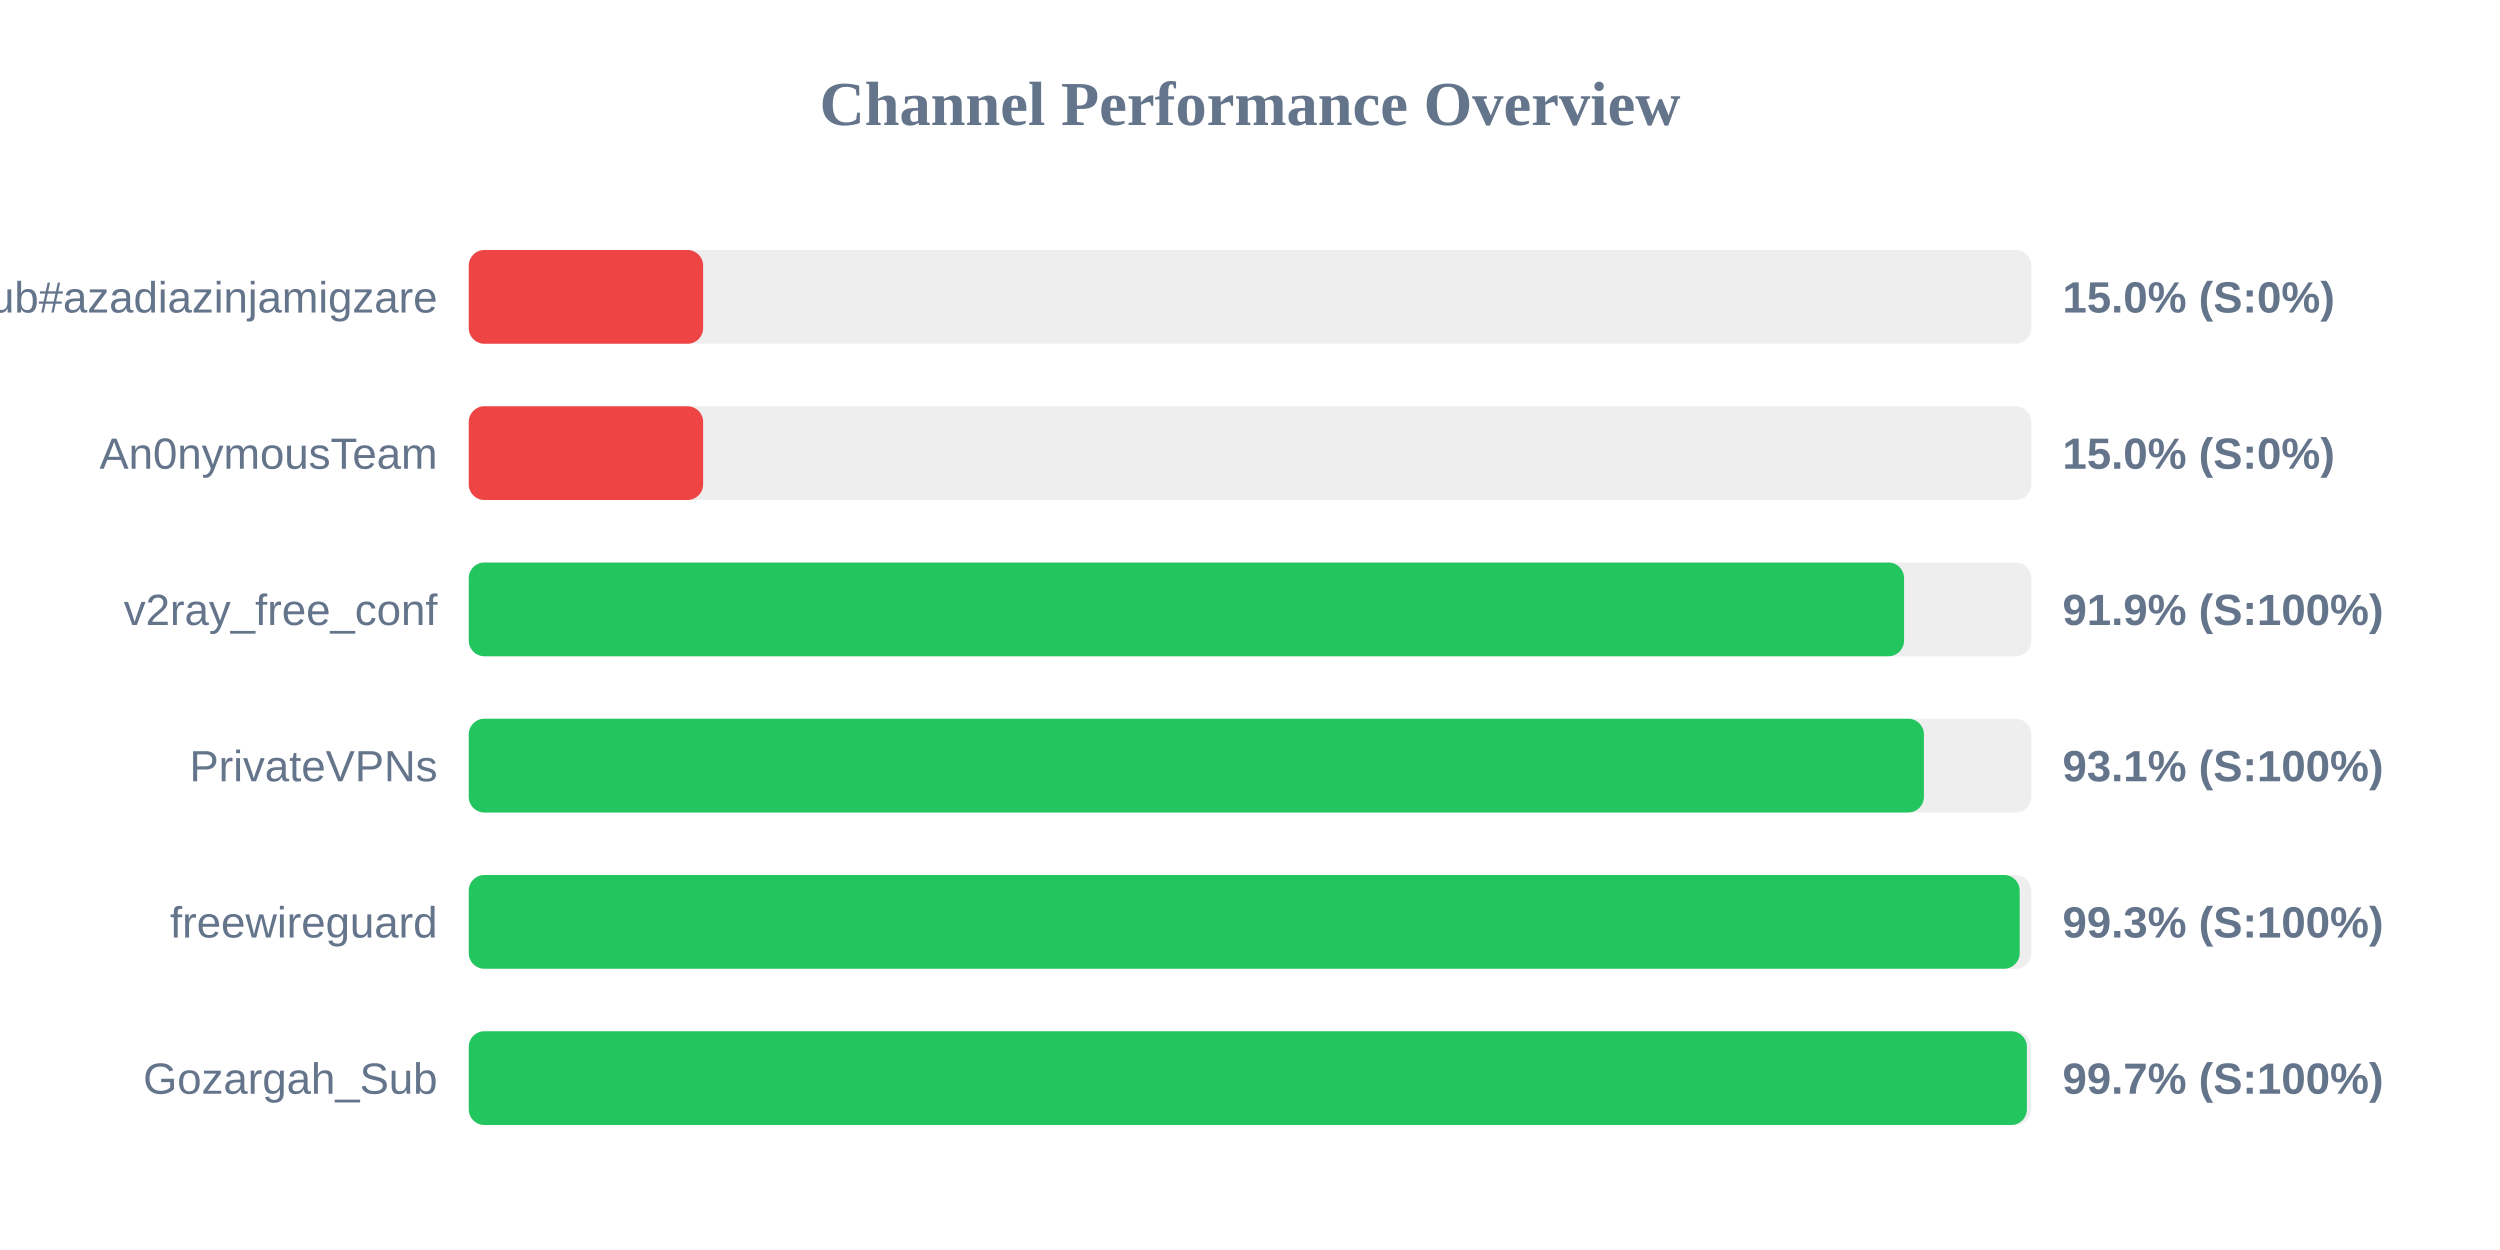
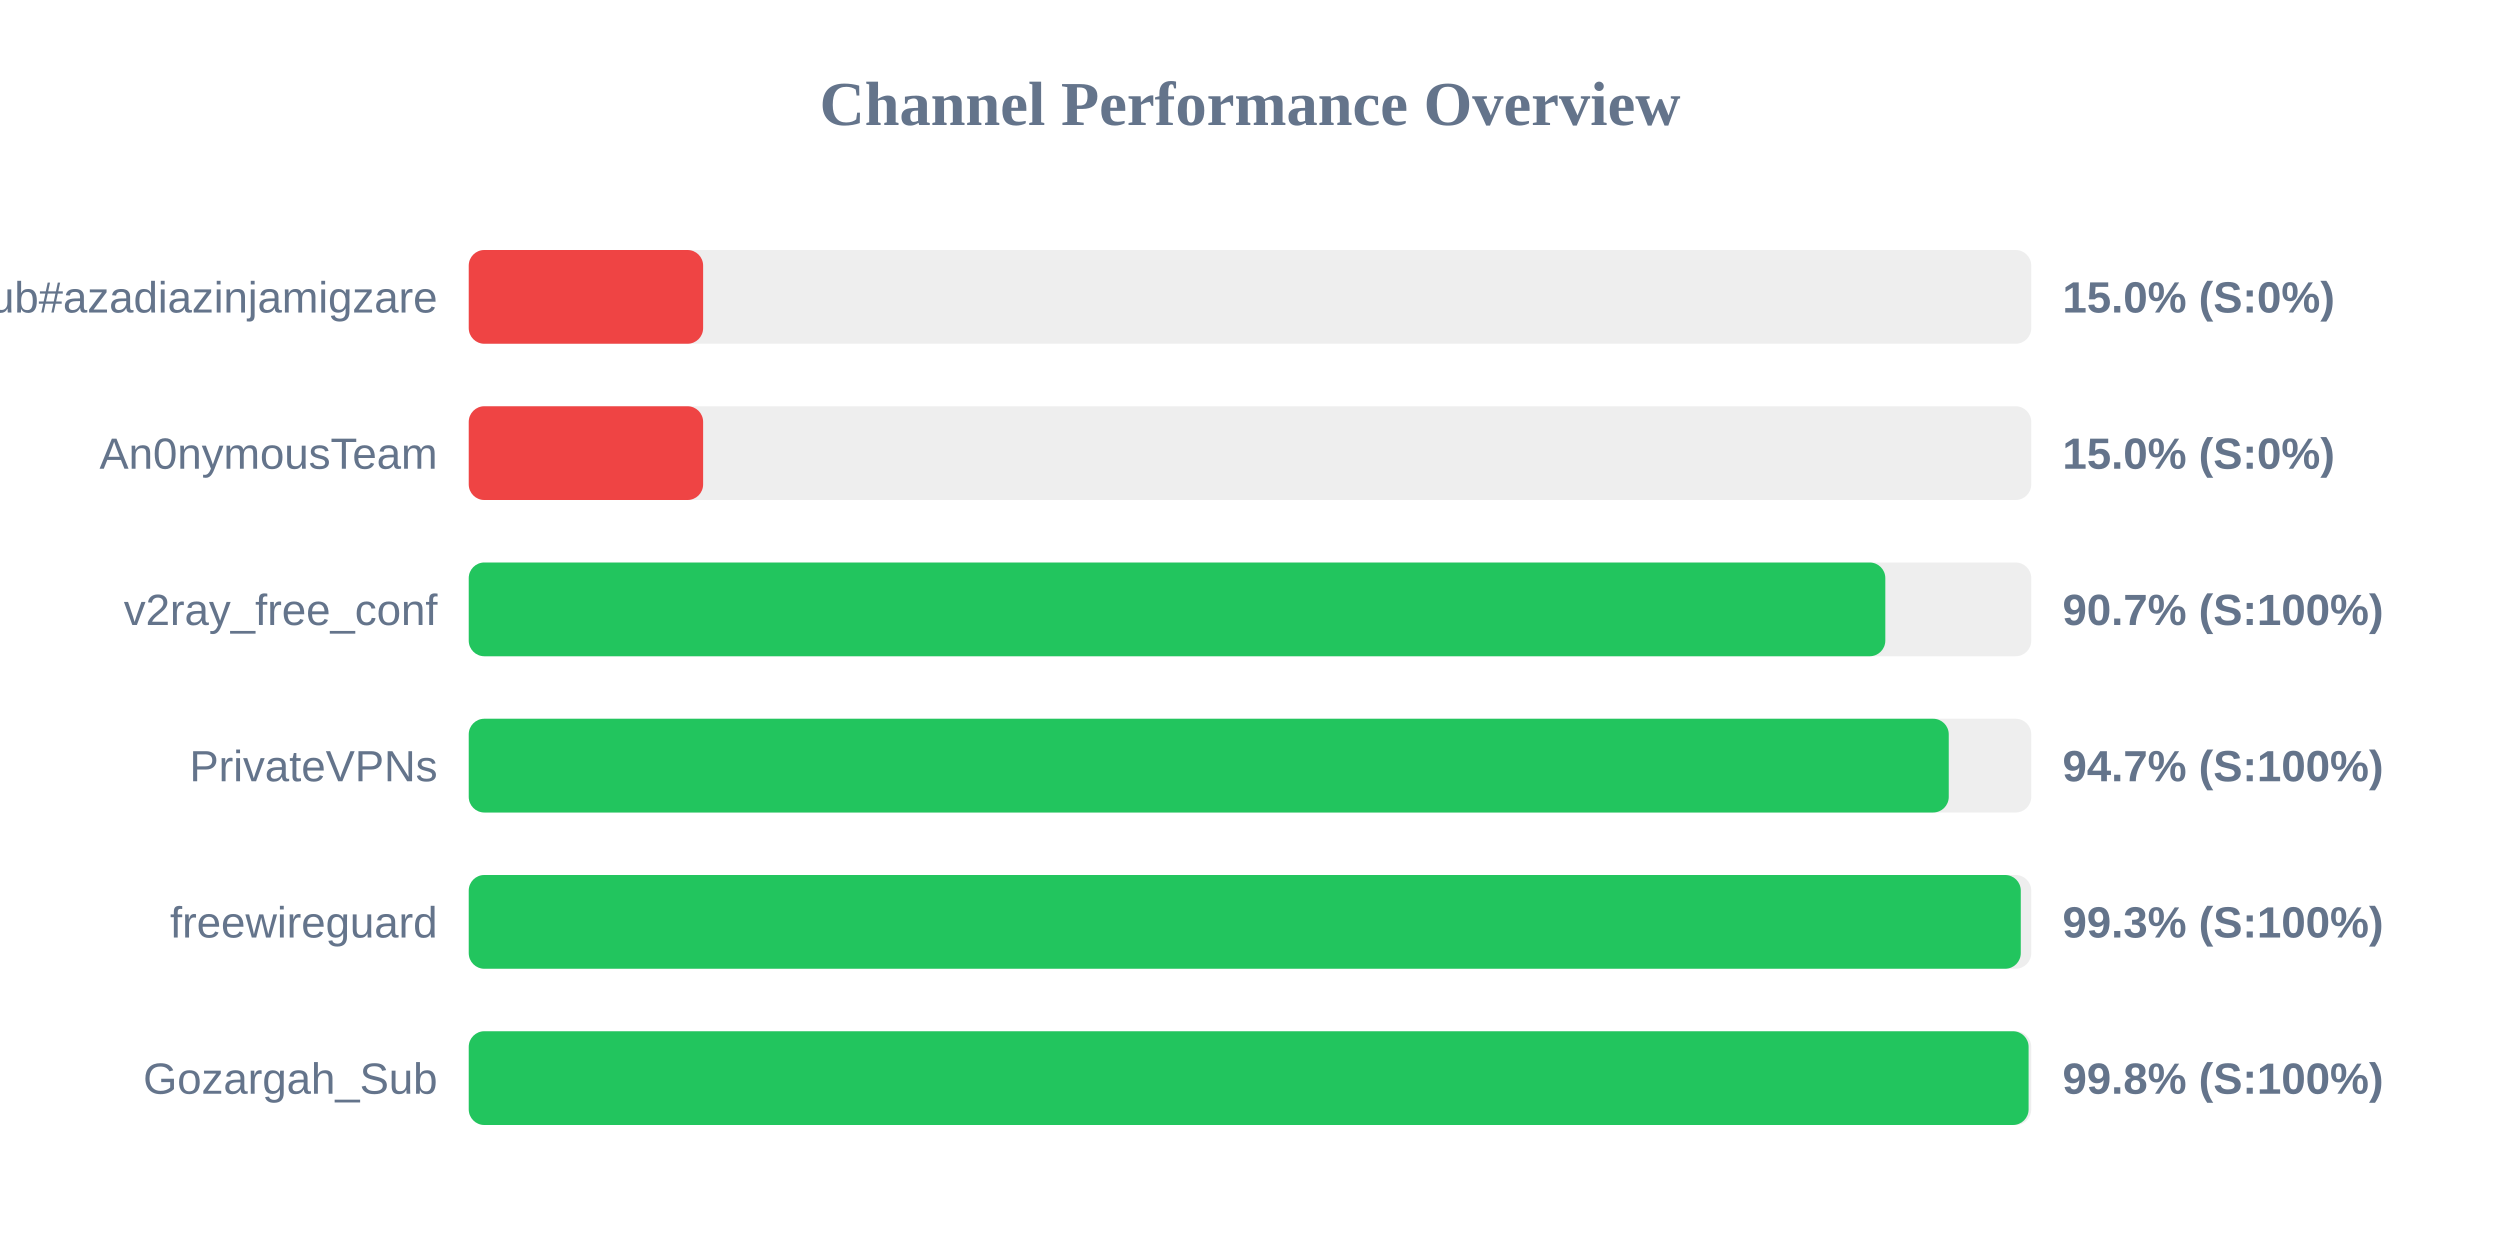
<svg xmlns="http://www.w3.org/2000/svg" width="800" height="400" version="1.1">
  <style>
        .row { font: 14px Arial; fill: #64748b; }
        .score { font: bold 14px Arial; fill: #64748b; }
    </style>
  <text x="400" y="40" text-anchor="middle" font-size="20px" font-weight="bold" fill="#64748b">Channel Performance Overview</text>
  <rect x="150" y="80" width="500" height="30" fill="#eee" rx="5" />
  <rect x="150" y="80" width="75.0" height="30" fill="#ef4444" rx="5" />
  <text x="140" y="100" text-anchor="end" class="row">Sub#azadiazinjamigzare</text>
  <text x="660" y="100" text-anchor="start" class="score">15.0% (S:0%)</text>
  <rect x="150" y="130" width="500" height="30" fill="#eee" rx="5" />
  <rect x="150" y="130" width="75.0" height="30" fill="#ef4444" rx="5" />
  <text x="140" y="150" text-anchor="end" class="row">An0nymousTeam</text>
  <text x="660" y="150" text-anchor="start" class="score">15.0% (S:0%)</text>
  <rect x="150" y="180" width="500" height="30" fill="#eee" rx="5" />
-   <rect x="150" y="180" width="459.3" height="30" fill="#22c55e" rx="5" />
+   <rect x="150" y="180" width="453.3" height="30" fill="#22c55e" rx="5" />
  <text x="140" y="200" text-anchor="end" class="row">v2ray_free_conf</text>
-   <text x="660" y="200" text-anchor="start" class="score">91.9% (S:100%)</text>
+   <text x="660" y="200" text-anchor="start" class="score">90.7% (S:100%)</text>
  <rect x="150" y="230" width="500" height="30" fill="#eee" rx="5" />
-   <rect x="150" y="230" width="465.65" height="30" fill="#22c55e" rx="5" />
+   <rect x="150" y="230" width="473.6" height="30" fill="#22c55e" rx="5" />
  <text x="140" y="250" text-anchor="end" class="row">PrivateVPNs</text>
-   <text x="660" y="250" text-anchor="start" class="score">93.1% (S:100%)</text>
+   <text x="660" y="250" text-anchor="start" class="score">94.7% (S:100%)</text>
  <rect x="150" y="280" width="500" height="30" fill="#eee" rx="5" />
-   <rect x="150" y="280" width="496.3" height="30" fill="#22c55e" rx="5" />
+   <rect x="150" y="280" width="496.65" height="30" fill="#22c55e" rx="5" />
  <text x="140" y="300" text-anchor="end" class="row">freewireguard</text>
  <text x="660" y="300" text-anchor="start" class="score">99.3% (S:100%)</text>
  <rect x="150" y="330" width="500" height="30" fill="#eee" rx="5" />
-   <rect x="150" y="330" width="498.6" height="30" fill="#22c55e" rx="5" />
+   <rect x="150" y="330" width="499.15" height="30" fill="#22c55e" rx="5" />
  <text x="140" y="350" text-anchor="end" class="row">Gozargah_Sub</text>
-   <text x="660" y="350" text-anchor="start" class="score">99.7% (S:100%)</text>
+   <text x="660" y="350" text-anchor="start" class="score">99.8% (S:100%)</text>
</svg>
